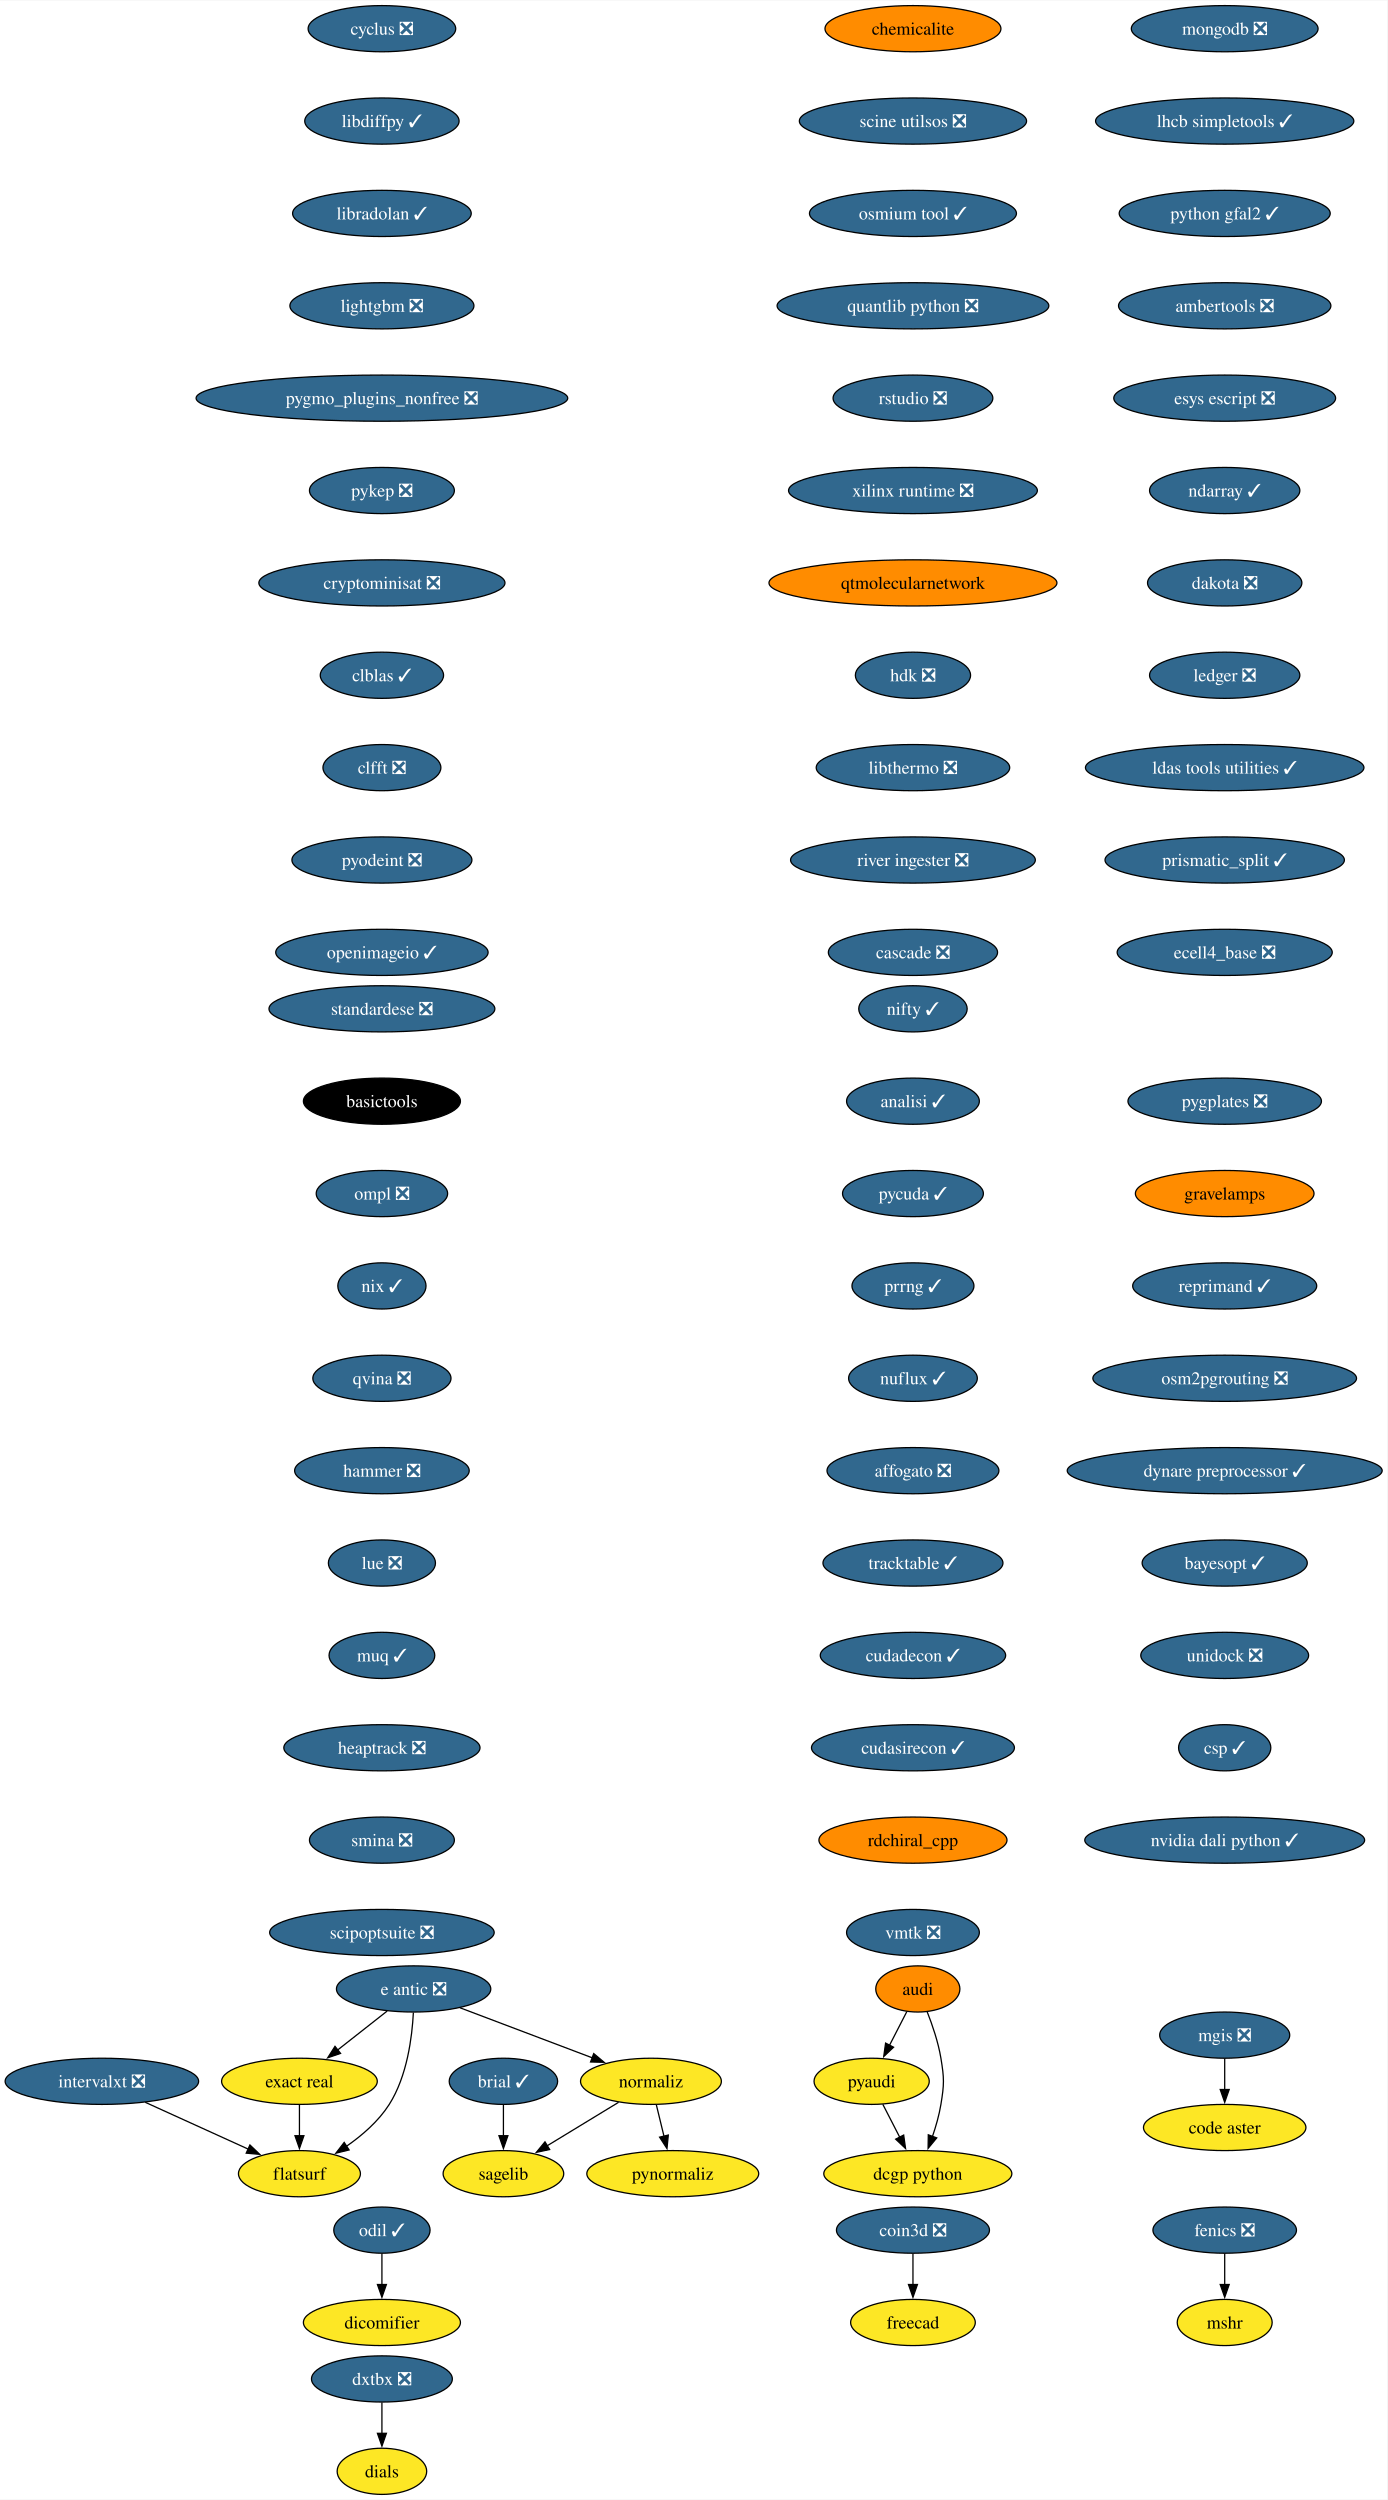
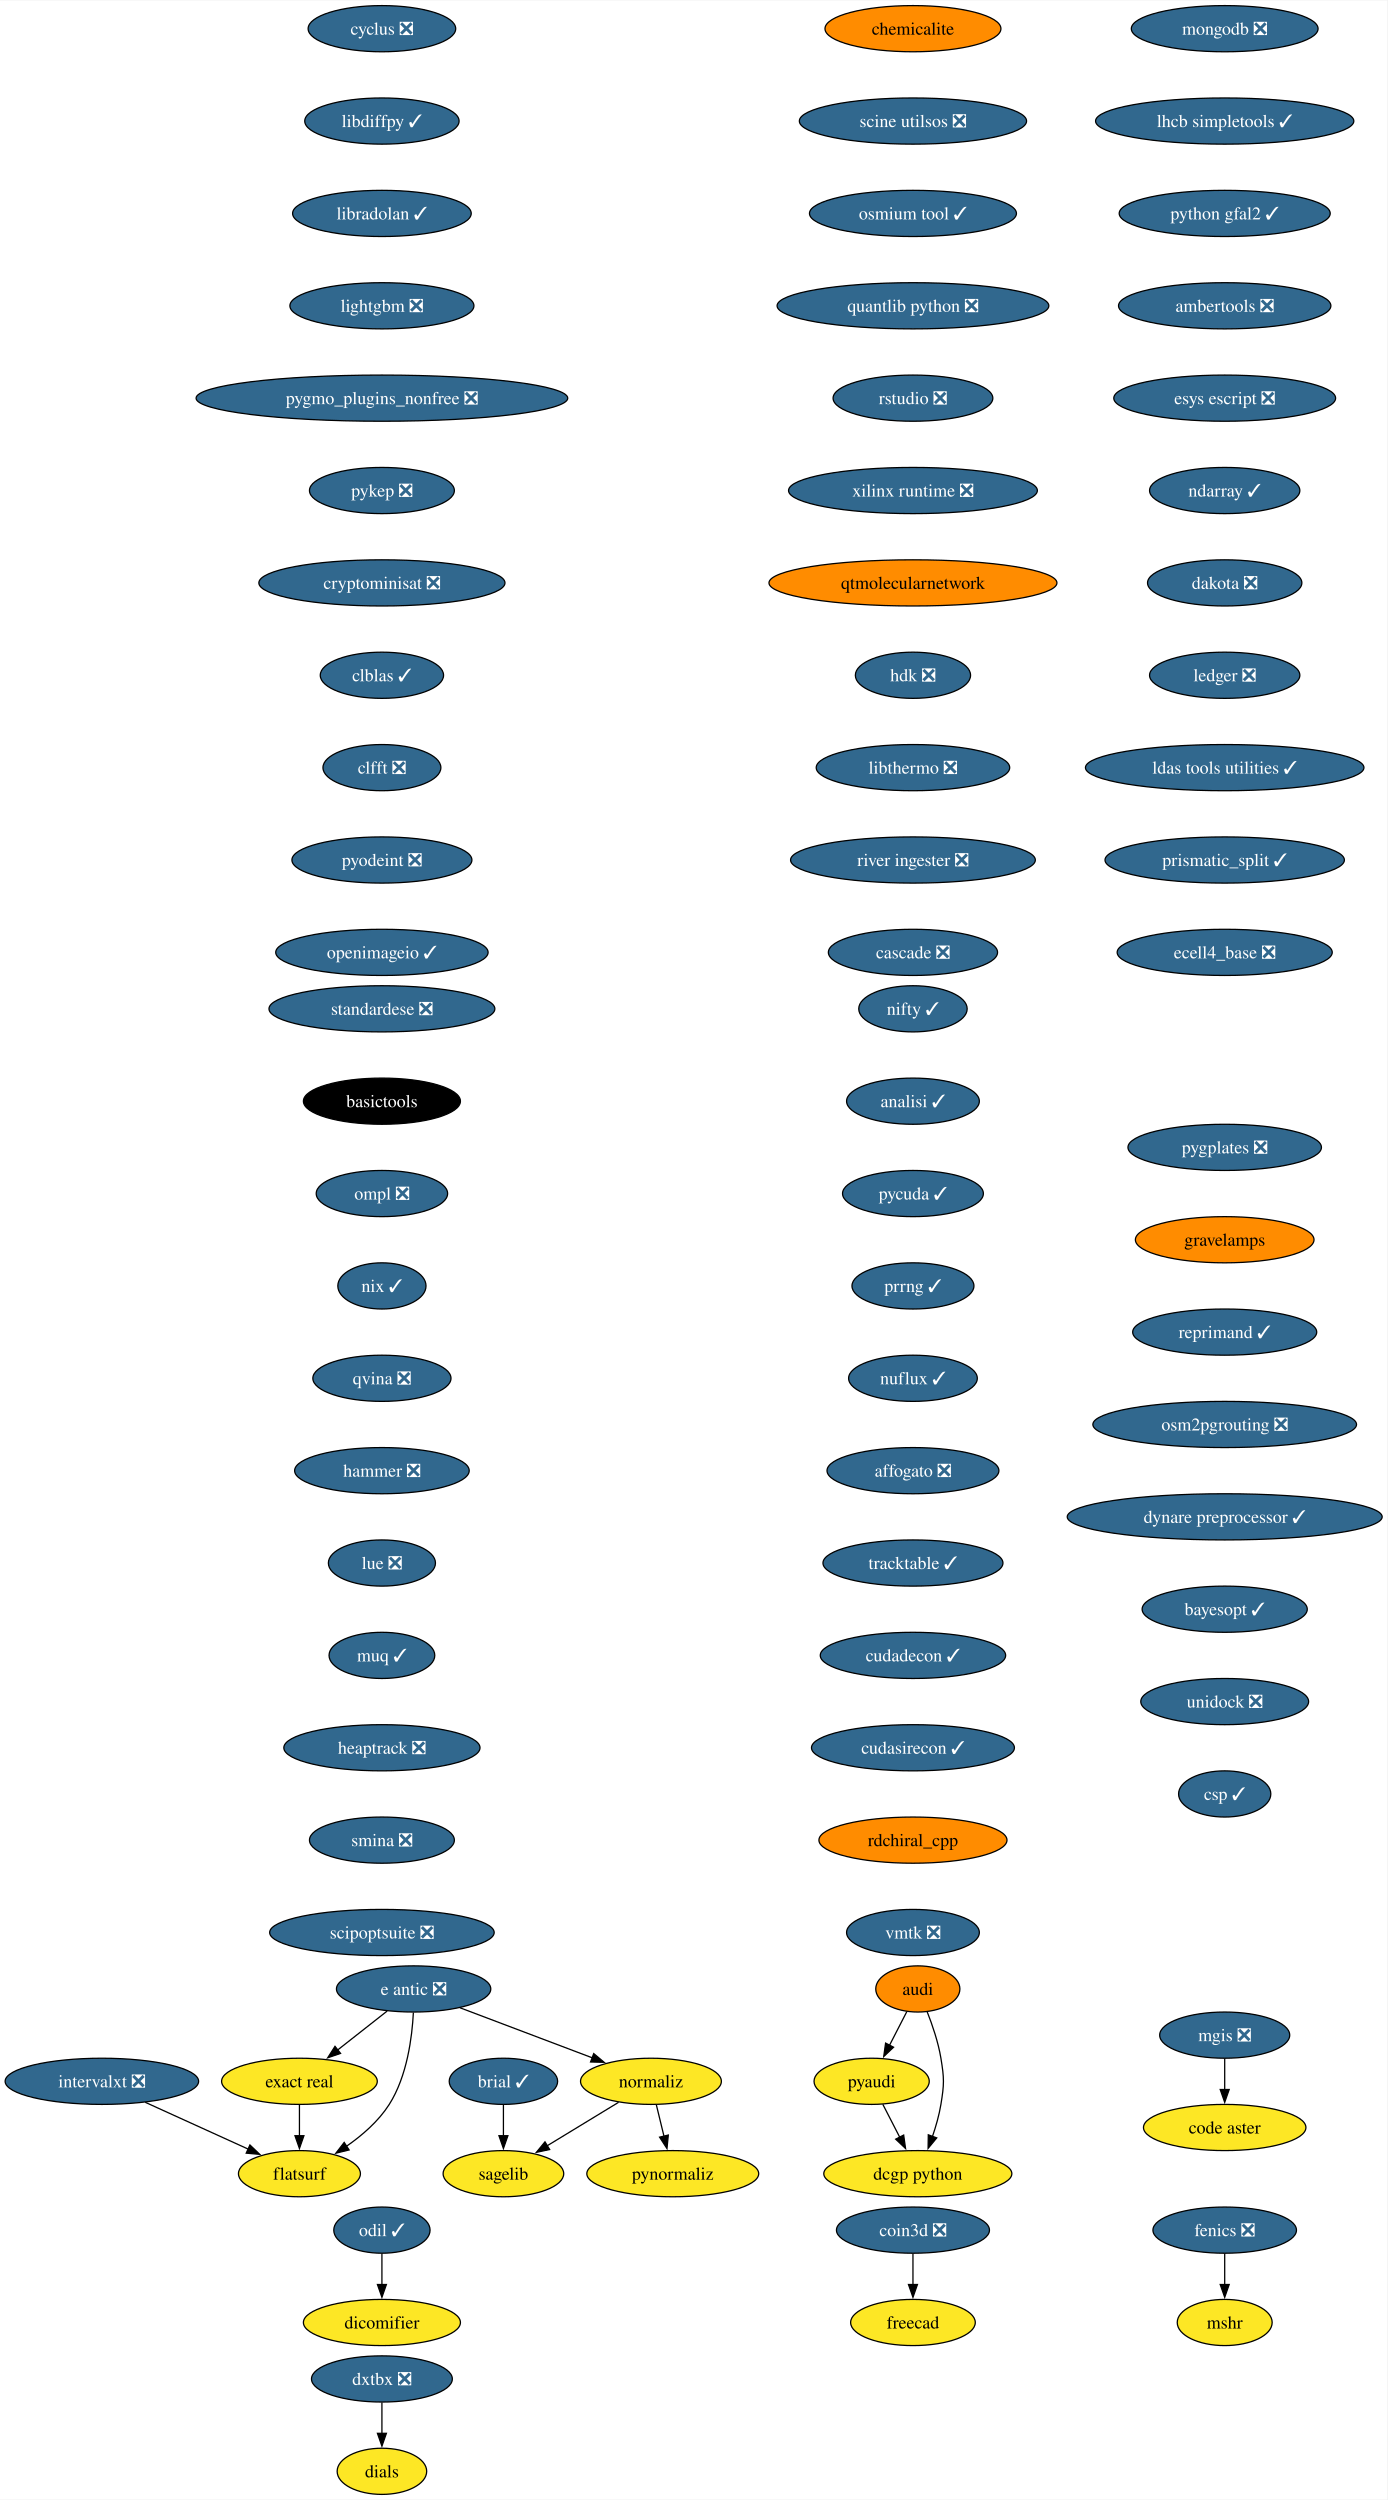
<svg xmlns="http://www.w3.org/2000/svg" xmlns:xlink="http://www.w3.org/1999/xlink" width="1081pt" height="1948pt" viewBox="0.00 0.00 1081.40 1948.00">
  <g id="graph0" class="graph" transform="scale(1 1) rotate(0) translate(4 1944)">
    <polygon fill="white" stroke="none" points="-4,4 -4,-1944 1077.4,-1944 1077.4,4 -4,4" />
    <g id="node1" class="node">
      <g id="a_node1">
        <a xlink:href="https://github.com/conda-forge/brial-feedstock/pull/37" xlink:title="brial ✓">
          <ellipse fill="#31688e" stroke="black" cx="388.41" cy="-322" rx="42.26" ry="18" />
          <text text-anchor="middle" x="388.41" y="-317.32" font-family="Times,serif" font-size="14.00" fill="white">brial ✓</text>
        </a>
      </g>
    </g>
    <g id="node2" class="node">
      <g id="a_node2">
        <a xlink:href="https://github.com/conda-forge/sagelib-feedstock" xlink:title="sagelib">
          <ellipse fill="#fde725" stroke="black" cx="388.41" cy="-250" rx="47" ry="18" />
          <text text-anchor="middle" x="388.41" y="-245.32" font-family="Times,serif" font-size="14.00">sagelib</text>
        </a>
      </g>
    </g>
    <g id="edge1" class="edge">
      <path fill="none" stroke="black" d="M388.41,-303.7C388.41,-296.41 388.41,-287.73 388.41,-279.54" />
      <polygon fill="black" stroke="black" points="391.91,-279.62 388.41,-269.62 384.91,-279.62 391.91,-279.62" />
    </g>
    <g id="node3" class="node">
      <g id="a_node3">
        <a xlink:href="https://github.com/conda-forge/cyclus-feedstock/pull/83" xlink:title="cyclus ❎">
          <ellipse fill="#31688e" stroke="black" cx="293.7" cy="-1922" rx="57.52" ry="18" />
          <text text-anchor="middle" x="293.7" y="-1917.33" font-family="Times,serif" font-size="14.00" fill="white">cyclus ❎</text>
        </a>
      </g>
    </g>
    <g id="node4" class="node">
      <g id="a_node4">
        <a xlink:href="https://github.com/conda-forge/libdiffpy-feedstock/pull/13" xlink:title="libdiffpy ✓">
          <ellipse fill="#31688e" stroke="black" cx="293.7" cy="-1850" rx="60.15" ry="18" />
          <text text-anchor="middle" x="293.7" y="-1845.33" font-family="Times,serif" font-size="14.00" fill="white">libdiffpy ✓</text>
        </a>
      </g>
    </g>
    <g id="node7" class="node">
      <g id="a_node7">
        <a xlink:href="https://github.com/conda-forge/libradolan-feedstock/pull/28" xlink:title="libradolan ✓">
          <ellipse fill="#31688e" stroke="black" cx="293.7" cy="-1778" rx="69.62" ry="18" />
          <text text-anchor="middle" x="293.7" y="-1773.33" font-family="Times,serif" font-size="14.00" fill="white">libradolan ✓</text>
        </a>
      </g>
    </g>
    <g id="node5" class="node">
      <g id="a_node5">
        <a xlink:href="https://github.com/conda-forge/fenics-feedstock/pull/222" xlink:title="fenics ❎">
          <ellipse fill="#31688e" stroke="black" cx="950.64" cy="-206" rx="55.94" ry="18" />
          <text text-anchor="middle" x="950.64" y="-201.33" font-family="Times,serif" font-size="14.00" fill="white">fenics ❎</text>
        </a>
      </g>
    </g>
    <g id="node6" class="node">
      <g id="a_node6">
        <a xlink:href="https://github.com/conda-forge/mshr-feedstock" xlink:title="mshr">
          <ellipse fill="#fde725" stroke="black" cx="950.64" cy="-134" rx="37" ry="18" />
          <text text-anchor="middle" x="950.64" y="-129.32" font-family="Times,serif" font-size="14.00">mshr</text>
        </a>
      </g>
    </g>
    <g id="edge3" class="edge">
      <path fill="none" stroke="black" d="M950.64,-187.7C950.64,-180.41 950.64,-171.73 950.64,-163.54" />
      <polygon fill="black" stroke="black" points="954.14,-163.62 950.64,-153.62 947.14,-163.62 954.14,-163.62" />
    </g>
    <g id="node8" class="node">
      <g id="a_node8">
        <a xlink:href="https://github.com/conda-forge/lightgbm-feedstock/pull/64" xlink:title="lightgbm ❎">
          <ellipse fill="#31688e" stroke="black" cx="293.7" cy="-1706" rx="71.73" ry="18" />
          <text text-anchor="middle" x="293.7" y="-1701.33" font-family="Times,serif" font-size="14.00" fill="white">lightgbm ❎</text>
        </a>
      </g>
    </g>
    <g id="node9" class="node">
      <g id="a_node9">
        <a xlink:href="https://github.com/conda-forge/pygmo_plugins_nonfree-feedstock/pull/38" xlink:title="pygmo_plugins_nonfree ❎">
          <ellipse fill="#31688e" stroke="black" cx="293.7" cy="-1634" rx="144.86" ry="18" />
          <text text-anchor="middle" x="293.7" y="-1629.33" font-family="Times,serif" font-size="14.00" fill="white">pygmo_plugins_nonfree ❎</text>
        </a>
      </g>
    </g>
    <g id="node10" class="node">
      <g id="a_node10">
        <a xlink:href="https://github.com/conda-forge/pykep-feedstock/pull/45" xlink:title="pykep ❎">
          <ellipse fill="#31688e" stroke="black" cx="293.7" cy="-1562" rx="56.47" ry="18" />
          <text text-anchor="middle" x="293.7" y="-1557.33" font-family="Times,serif" font-size="14.00" fill="white">pykep ❎</text>
        </a>
      </g>
    </g>
    <g id="node11" class="node">
      <g id="a_node11">
        <a xlink:href="https://github.com/conda-forge/cryptominisat-feedstock/pull/59" xlink:title="cryptominisat ❎">
          <ellipse fill="#31688e" stroke="black" cx="293.7" cy="-1490" rx="95.93" ry="18" />
          <text text-anchor="middle" x="293.7" y="-1485.33" font-family="Times,serif" font-size="14.00" fill="white">cryptominisat ❎</text>
        </a>
      </g>
    </g>
    <g id="node12" class="node">
      <g id="a_node12">
        <a xlink:href="https://github.com/conda-forge/clblas-feedstock/pull/14" xlink:title="clblas ✓">
          <ellipse fill="#31688e" stroke="black" cx="293.7" cy="-1418" rx="48.05" ry="18" />
          <text text-anchor="middle" x="293.7" y="-1413.33" font-family="Times,serif" font-size="14.00" fill="white">clblas ✓</text>
        </a>
      </g>
    </g>
    <g id="node16" class="node">
      <g id="a_node16">
        <a xlink:href="https://github.com/conda-forge/clfft-feedstock/pull/19" xlink:title="clfft ❎">
          <ellipse fill="#31688e" stroke="black" cx="293.7" cy="-1346" rx="45.95" ry="18" />
          <text text-anchor="middle" x="293.7" y="-1341.33" font-family="Times,serif" font-size="14.00" fill="white">clfft ❎</text>
        </a>
      </g>
    </g>
    <g id="node13" class="node">
      <g id="a_node13">
        <a xlink:href="https://github.com/conda-forge/audi-feedstock" xlink:title="audi">
          <ellipse fill="#ff8c00" stroke="black" cx="711.43" cy="-394" rx="32.79" ry="18" />
          <text text-anchor="middle" x="711.43" y="-389.32" font-family="Times,serif" font-size="14.00">audi</text>
        </a>
      </g>
    </g>
    <g id="node14" class="node">
      <g id="a_node14">
        <a xlink:href="https://github.com/conda-forge/pyaudi-feedstock" xlink:title="pyaudi">
          <ellipse fill="#fde725" stroke="black" cx="675.43" cy="-322" rx="44.9" ry="18" />
          <text text-anchor="middle" x="675.43" y="-317.32" font-family="Times,serif" font-size="14.00">pyaudi</text>
        </a>
      </g>
    </g>
    <g id="edge10" class="edge">
      <path fill="none" stroke="black" d="M702.9,-376.41C698.84,-368.51 693.87,-358.85 689.29,-349.94" />
      <polygon fill="black" stroke="black" points="692.53,-348.59 684.85,-341.3 686.31,-351.8 692.53,-348.59" />
    </g>
    <g id="node15" class="node">
      <g id="a_node15">
        <a xlink:href="https://github.com/conda-forge/dcgp-python-feedstock" xlink:title="dcgp python">
          <ellipse fill="#fde725" stroke="black" cx="711.43" cy="-250" rx="73.3" ry="18" />
          <text text-anchor="middle" x="711.43" y="-245.32" font-family="Times,serif" font-size="14.00">dcgp python</text>
        </a>
      </g>
    </g>
    <g id="edge11" class="edge">
      <path fill="none" stroke="black" d="M718.73,-376.18C722.77,-365.94 727.38,-352.46 729.43,-340 732.04,-324.21 732.04,-319.79 729.43,-304 728.06,-295.66 725.54,-286.87 722.81,-278.89" />
      <polygon fill="black" stroke="black" points="726.17,-277.89 719.44,-269.72 719.6,-280.31 726.17,-277.89" />
    </g>
    <g id="edge12" class="edge">
      <path fill="none" stroke="black" d="M684.15,-304.05C688.11,-296.35 692.91,-287.03 697.36,-278.36" />
      <polygon fill="black" stroke="black" points="700.4,-280.11 701.86,-269.62 694.17,-276.91 700.4,-280.11" />
    </g>
    <g id="node17" class="node">
      <g id="a_node17">
        <a xlink:href="https://github.com/conda-forge/pyodeint-feedstock/pull/29" xlink:title="pyodeint ❎">
          <ellipse fill="#31688e" stroke="black" cx="293.7" cy="-1274" rx="70.15" ry="18" />
          <text text-anchor="middle" x="293.7" y="-1269.33" font-family="Times,serif" font-size="14.00" fill="white">pyodeint ❎</text>
        </a>
      </g>
    </g>
    <g id="node20" class="node">
      <g id="a_node20">
        <a xlink:href="https://github.com/conda-forge/openimageio-feedstock/pull/108" xlink:title="openimageio ✓">
          <ellipse fill="#31688e" stroke="black" cx="293.7" cy="-1202" rx="82.77" ry="18" />
          <text text-anchor="middle" x="293.7" y="-1197.33" font-family="Times,serif" font-size="14.00" fill="white">openimageio ✓</text>
        </a>
      </g>
    </g>
    <g id="node18" class="node">
      <g id="a_node18">
        <a xlink:href="https://github.com/conda-forge/coin3d-feedstock/pull/31" xlink:title="coin3d ❎">
          <ellipse fill="#31688e" stroke="black" cx="707.64" cy="-206" rx="59.63" ry="18" />
          <text text-anchor="middle" x="707.64" y="-201.33" font-family="Times,serif" font-size="14.00" fill="white">coin3d ❎</text>
        </a>
      </g>
    </g>
    <g id="node19" class="node">
      <g id="a_node19">
        <a xlink:href="https://github.com/conda-forge/freecad-feedstock" xlink:title="freecad">
          <ellipse fill="#fde725" stroke="black" cx="707.64" cy="-134" rx="48.58" ry="18" />
          <text text-anchor="middle" x="707.64" y="-129.32" font-family="Times,serif" font-size="14.00">freecad</text>
        </a>
      </g>
    </g>
    <g id="edge15" class="edge">
      <path fill="none" stroke="black" d="M707.64,-187.7C707.64,-180.41 707.64,-171.73 707.64,-163.54" />
      <polygon fill="black" stroke="black" points="711.14,-163.62 707.64,-153.62 704.14,-163.62 711.14,-163.62" />
    </g>
    <g id="node21" class="node">
      <g id="a_node21">
        <a xlink:href="https://github.com/conda-forge/e-antic-feedstock/pull/60" xlink:title="e antic ❎">
          <ellipse fill="#31688e" stroke="black" cx="318.41" cy="-394" rx="60.15" ry="18" />
          <text text-anchor="middle" x="318.41" y="-389.32" font-family="Times,serif" font-size="14.00" fill="white">e antic ❎</text>
        </a>
      </g>
    </g>
    <g id="node22" class="node">
      <g id="a_node22">
        <a xlink:href="https://github.com/conda-forge/normaliz-feedstock" xlink:title="normaliz">
          <ellipse fill="#fde725" stroke="black" cx="503.41" cy="-322" rx="54.89" ry="18" />
          <text text-anchor="middle" x="503.41" y="-317.32" font-family="Times,serif" font-size="14.00">normaliz</text>
        </a>
      </g>
    </g>
    <g id="edge17" class="edge">
      <path fill="none" stroke="black" d="M354.52,-379.34C384.09,-368.15 426.09,-352.26 457.95,-340.2" />
      <polygon fill="black" stroke="black" points="458.8,-343.62 466.92,-336.81 456.33,-337.07 458.8,-343.62" />
    </g>
    <g id="node23" class="node">
      <g id="a_node23">
        <a xlink:href="https://github.com/conda-forge/exact-real-feedstock" xlink:title="exact real">
          <ellipse fill="#fde725" stroke="black" cx="229.41" cy="-322" rx="60.68" ry="18" />
          <text text-anchor="middle" x="229.41" y="-317.32" font-family="Times,serif" font-size="14.00">exact real</text>
        </a>
      </g>
    </g>
    <g id="edge18" class="edge">
      <path fill="none" stroke="black" d="M297.77,-376.76C286.28,-367.73 271.78,-356.33 259.1,-346.35" />
      <polygon fill="black" stroke="black" points="261.46,-343.76 251.44,-340.33 257.13,-349.26 261.46,-343.76" />
    </g>
    <g id="node24" class="node">
      <g id="a_node24">
        <a xlink:href="https://github.com/conda-forge/flatsurf-feedstock" xlink:title="flatsurf">
          <ellipse fill="#fde725" stroke="black" cx="229.41" cy="-250" rx="47.53" ry="18" />
          <text text-anchor="middle" x="229.41" y="-245.32" font-family="Times,serif" font-size="14.00">flatsurf</text>
        </a>
      </g>
    </g>
    <g id="edge19" class="edge">
      <path fill="none" stroke="black" d="M318.22,-375.6C317.25,-356.61 313.4,-326 299.41,-304 291.06,-290.88 278.26,-279.8 265.87,-271.22" />
      <polygon fill="black" stroke="black" points="268.11,-268.51 257.82,-265.98 264.29,-274.37 268.11,-268.51" />
    </g>
    <g id="edge20" class="edge">
      <path fill="none" stroke="black" d="M478.17,-305.64C461.77,-295.65 440.19,-282.52 422.3,-271.63" />
      <polygon fill="black" stroke="black" points="424.45,-268.84 414.09,-266.63 420.81,-274.82 424.45,-268.84" />
    </g>
    <g id="node25" class="node">
      <g id="a_node25">
        <a xlink:href="https://github.com/conda-forge/pynormaliz-feedstock" xlink:title="pynormaliz">
          <ellipse fill="#fde725" stroke="black" cx="520.41" cy="-250" rx="66.99" ry="18" />
          <text text-anchor="middle" x="520.41" y="-245.32" font-family="Times,serif" font-size="14.00">pynormaliz</text>
        </a>
      </g>
    </g>
    <g id="edge21" class="edge">
      <path fill="none" stroke="black" d="M507.61,-303.7C509.4,-296.32 511.54,-287.52 513.55,-279.25" />
      <polygon fill="black" stroke="black" points="516.94,-280.12 515.9,-269.58 510.14,-278.47 516.94,-280.12" />
    </g>
    <g id="edge22" class="edge">
      <path fill="none" stroke="black" d="M229.41,-303.7C229.41,-296.41 229.41,-287.73 229.41,-279.54" />
      <polygon fill="black" stroke="black" points="232.91,-279.62 229.41,-269.62 225.91,-279.62 232.91,-279.62" />
    </g>
    <g id="node26" class="node">
      <g id="a_node26">
        <a xlink:href="https://github.com/conda-forge/mongodb-feedstock/pull/95" xlink:title="mongodb ❎">
          <ellipse fill="#31688e" stroke="black" cx="950.64" cy="-1922" rx="72.78" ry="18" />
          <text text-anchor="middle" x="950.64" y="-1917.33" font-family="Times,serif" font-size="14.00" fill="white">mongodb ❎</text>
        </a>
      </g>
    </g>
    <g id="node27" class="node">
      <g id="a_node27">
        <a xlink:href="https://github.com/conda-forge/lhcb-simpletools-feedstock/pull/34" xlink:title="lhcb simpletools ✓">
          <ellipse fill="#31688e" stroke="black" cx="950.64" cy="-1850" rx="100.66" ry="18" />
          <text text-anchor="middle" x="950.64" y="-1845.33" font-family="Times,serif" font-size="14.00" fill="white">lhcb simpletools ✓</text>
        </a>
      </g>
    </g>
    <g id="node28" class="node">
      <g id="a_node28">
        <a xlink:href="https://github.com/conda-forge/python-gfal2-feedstock/pull/44" xlink:title="python gfal2 ✓">
          <ellipse fill="#31688e" stroke="black" cx="950.64" cy="-1778" rx="82.25" ry="18" />
          <text text-anchor="middle" x="950.64" y="-1773.33" font-family="Times,serif" font-size="14.00" fill="white">python gfal2 ✓</text>
        </a>
      </g>
    </g>
    <g id="node29" class="node">
      <g id="a_node29">
        <a xlink:href="https://github.com/conda-forge/ambertools-feedstock/pull/150" xlink:title="ambertools ❎">
          <ellipse fill="#31688e" stroke="black" cx="950.64" cy="-1706" rx="82.77" ry="18" />
          <text text-anchor="middle" x="950.64" y="-1701.33" font-family="Times,serif" font-size="14.00" fill="white">ambertools ❎</text>
        </a>
      </g>
    </g>
    <g id="node30" class="node">
      <g id="a_node30">
        <a xlink:href="https://github.com/conda-forge/esys-escript-feedstock/pull/74" xlink:title="esys escript ❎">
          <ellipse fill="#31688e" stroke="black" cx="950.64" cy="-1634" rx="86.46" ry="18" />
          <text text-anchor="middle" x="950.64" y="-1629.33" font-family="Times,serif" font-size="14.00" fill="white">esys escript ❎</text>
        </a>
      </g>
    </g>
    <g id="node31" class="node">
      <g id="a_node31">
        <a xlink:href="https://github.com/conda-forge/ndarray-feedstock/pull/27" xlink:title="ndarray ✓">
          <ellipse fill="#31688e" stroke="black" cx="950.64" cy="-1562" rx="58.57" ry="18" />
          <text text-anchor="middle" x="950.64" y="-1557.33" font-family="Times,serif" font-size="14.00" fill="white">ndarray ✓</text>
        </a>
      </g>
    </g>
    <g id="node32" class="node">
      <g id="a_node32">
        <a xlink:href="https://github.com/conda-forge/dakota-feedstock/pull/50" xlink:title="dakota ❎">
          <ellipse fill="#31688e" stroke="black" cx="950.64" cy="-1490" rx="60.15" ry="18" />
          <text text-anchor="middle" x="950.64" y="-1485.33" font-family="Times,serif" font-size="14.00" fill="white">dakota ❎</text>
        </a>
      </g>
    </g>
    <g id="node33" class="node">
      <g id="a_node33">
        <a xlink:href="https://github.com/conda-forge/ledger-feedstock/pull/39" xlink:title="ledger ❎">
          <ellipse fill="#31688e" stroke="black" cx="950.64" cy="-1418" rx="58.57" ry="18" />
          <text text-anchor="middle" x="950.64" y="-1413.33" font-family="Times,serif" font-size="14.00" fill="white">ledger ❎</text>
        </a>
      </g>
    </g>
    <g id="node34" class="node">
      <g id="a_node34">
        <a xlink:href="https://github.com/conda-forge/ldas-tools-utilities-feedstock/pull/12" xlink:title="ldas tools utilities ✓">
          <ellipse fill="#31688e" stroke="black" cx="950.64" cy="-1346" rx="108.55" ry="18" />
          <text text-anchor="middle" x="950.64" y="-1341.33" font-family="Times,serif" font-size="14.00" fill="white">ldas tools utilities ✓</text>
        </a>
      </g>
    </g>
    <g id="node35" class="node">
      <g id="a_node35">
        <a xlink:href="https://github.com/conda-forge/prismatic_split-feedstock/pull/55" xlink:title="prismatic_split ✓">
          <ellipse fill="#31688e" stroke="black" cx="950.64" cy="-1274" rx="93.3" ry="18" />
          <text text-anchor="middle" x="950.64" y="-1269.33" font-family="Times,serif" font-size="14.00" fill="white">prismatic_split ✓</text>
        </a>
      </g>
    </g>
    <g id="node36" class="node">
      <g id="a_node36">
        <a xlink:href="https://github.com/conda-forge/ecell4_base-feedstock/pull/30" xlink:title="ecell4_base ❎">
          <ellipse fill="#31688e" stroke="black" cx="950.64" cy="-1202" rx="83.83" ry="18" />
          <text text-anchor="middle" x="950.64" y="-1197.33" font-family="Times,serif" font-size="14.00" fill="white">ecell4_base ❎</text>
        </a>
      </g>
    </g>
    <g id="node37" class="node">
      <g id="a_node37">
        <a xlink:href="https://github.com/conda-forge/odil-feedstock/pull/33" xlink:title="odil ✓">
          <ellipse fill="#31688e" stroke="black" cx="293.7" cy="-206" rx="37.53" ry="18" />
          <text text-anchor="middle" x="293.7" y="-201.33" font-family="Times,serif" font-size="14.00" fill="white">odil ✓</text>
        </a>
      </g>
    </g>
    <g id="node38" class="node">
      <g id="a_node38">
        <a xlink:href="https://github.com/conda-forge/dicomifier-feedstock" xlink:title="dicomifier">
          <ellipse fill="#fde725" stroke="black" cx="293.7" cy="-134" rx="61.2" ry="18" />
          <text text-anchor="middle" x="293.7" y="-129.32" font-family="Times,serif" font-size="14.00">dicomifier</text>
        </a>
      </g>
    </g>
    <g id="edge33" class="edge">
      <path fill="none" stroke="black" d="M293.7,-187.7C293.7,-180.41 293.7,-171.73 293.7,-163.54" />
      <polygon fill="black" stroke="black" points="297.2,-163.62 293.7,-153.62 290.2,-163.62 297.2,-163.62" />
    </g>
    <g id="node39" class="node">
      <g id="a_node39">
        <a xlink:href="https://github.com/conda-forge/standardese-feedstock/pull/12" xlink:title="standardese ❎">
          <ellipse fill="#31688e" stroke="black" cx="293.7" cy="-1158" rx="88.04" ry="18" />
          <text text-anchor="middle" x="293.7" y="-1153.33" font-family="Times,serif" font-size="14.00" fill="white">standardese ❎</text>
        </a>
      </g>
    </g>
    <g id="node40" class="node">
      <g id="a_node40">
        <a xlink:href="https://github.com/conda-forge/basictools-feedstock" xlink:title="basictools">
          <ellipse fill="#000000" stroke="black" cx="293.7" cy="-1086" rx="61.2" ry="18" />
          <text text-anchor="middle" x="293.7" y="-1081.33" font-family="Times,serif" font-size="14.00" fill="white">basictools</text>
        </a>
      </g>
    </g>
    <g id="node41" class="node">
      <g id="a_node41">
        <a xlink:href="https://github.com/conda-forge/ompl-feedstock/pull/39" xlink:title="ompl ❎">
          <ellipse fill="#31688e" stroke="black" cx="293.7" cy="-1014" rx="51.21" ry="18" />
          <text text-anchor="middle" x="293.7" y="-1009.33" font-family="Times,serif" font-size="14.00" fill="white">ompl ❎</text>
        </a>
      </g>
    </g>
    <g id="node42" class="node">
      <g id="a_node42">
        <a xlink:href="https://github.com/conda-forge/nix-feedstock/pull/26" xlink:title="nix ✓">
          <ellipse fill="#31688e" stroke="black" cx="293.7" cy="-942" rx="34.37" ry="18" />
          <text text-anchor="middle" x="293.7" y="-937.33" font-family="Times,serif" font-size="14.00" fill="white">nix ✓</text>
        </a>
      </g>
    </g>
    <g id="node43" class="node">
      <g id="a_node43">
        <a xlink:href="https://github.com/conda-forge/qvina-feedstock/pull/8" xlink:title="qvina ❎">
          <ellipse fill="#31688e" stroke="black" cx="293.7" cy="-870" rx="53.84" ry="18" />
          <text text-anchor="middle" x="293.7" y="-865.33" font-family="Times,serif" font-size="14.00" fill="white">qvina ❎</text>
        </a>
      </g>
    </g>
    <g id="node44" class="node">
      <g id="a_node44">
        <a xlink:href="https://github.com/conda-forge/hammer-feedstock/pull/48" xlink:title="hammer ❎">
          <ellipse fill="#31688e" stroke="black" cx="293.7" cy="-798" rx="68.04" ry="18" />
          <text text-anchor="middle" x="293.7" y="-793.33" font-family="Times,serif" font-size="14.00" fill="white">hammer ❎</text>
        </a>
      </g>
    </g>
    <g id="node45" class="node">
      <g id="a_node45">
        <a xlink:href="https://github.com/conda-forge/lue-feedstock/pull/52" xlink:title="lue ❎">
          <ellipse fill="#31688e" stroke="black" cx="293.7" cy="-726" rx="41.74" ry="18" />
          <text text-anchor="middle" x="293.7" y="-721.33" font-family="Times,serif" font-size="14.00" fill="white">lue ❎</text>
        </a>
      </g>
    </g>
    <g id="node46" class="node">
      <g id="a_node46">
        <a xlink:href="https://github.com/conda-forge/muq-feedstock/pull/42" xlink:title="muq ✓">
          <ellipse fill="#31688e" stroke="black" cx="293.7" cy="-654" rx="41.21" ry="18" />
          <text text-anchor="middle" x="293.7" y="-649.33" font-family="Times,serif" font-size="14.00" fill="white">muq ✓</text>
        </a>
      </g>
    </g>
    <g id="node47" class="node">
      <g id="a_node47">
        <a xlink:href="https://github.com/conda-forge/heaptrack-feedstock/pull/16" xlink:title="heaptrack ❎">
          <ellipse fill="#31688e" stroke="black" cx="293.7" cy="-582" rx="76.46" ry="18" />
          <text text-anchor="middle" x="293.7" y="-577.33" font-family="Times,serif" font-size="14.00" fill="white">heaptrack ❎</text>
        </a>
      </g>
    </g>
    <g id="node48" class="node">
      <g id="a_node48">
        <a xlink:href="https://github.com/conda-forge/smina-feedstock/pull/4" xlink:title="smina ❎">
          <ellipse fill="#31688e" stroke="black" cx="293.7" cy="-510" rx="56.47" ry="18" />
          <text text-anchor="middle" x="293.7" y="-505.32" font-family="Times,serif" font-size="14.00" fill="white">smina ❎</text>
        </a>
      </g>
    </g>
    <g id="node49" class="node">
      <g id="a_node49">
        <a xlink:href="https://github.com/conda-forge/scipoptsuite-feedstock/pull/72" xlink:title="scipoptsuite ❎">
          <ellipse fill="#31688e" stroke="black" cx="293.7" cy="-438" rx="87.51" ry="18" />
          <text text-anchor="middle" x="293.7" y="-433.32" font-family="Times,serif" font-size="14.00" fill="white">scipoptsuite ❎</text>
        </a>
      </g>
    </g>
    <g id="node50" class="node">
      <g id="a_node50">
        <a xlink:href="https://github.com/conda-forge/nifty-feedstock/pull/20" xlink:title="nifty ✓">
          <ellipse fill="#31688e" stroke="black" cx="707.64" cy="-1158" rx="42.26" ry="18" />
          <text text-anchor="middle" x="707.64" y="-1153.33" font-family="Times,serif" font-size="14.00" fill="white">nifty ✓</text>
        </a>
      </g>
    </g>
    <g id="node51" class="node">
      <g id="a_node51">
        <a xlink:href="https://github.com/conda-forge/analisi-feedstock/pull/34" xlink:title="analisi ✓">
          <ellipse fill="#31688e" stroke="black" cx="707.64" cy="-1086" rx="51.74" ry="18" />
          <text text-anchor="middle" x="707.64" y="-1081.33" font-family="Times,serif" font-size="14.00" fill="white">analisi ✓</text>
        </a>
      </g>
    </g>
    <g id="node52" class="node">
      <g id="a_node52">
        <a xlink:href="https://github.com/conda-forge/pycuda-feedstock/pull/42" xlink:title="pycuda ✓">
          <ellipse fill="#31688e" stroke="black" cx="707.64" cy="-1014" rx="54.89" ry="18" />
          <text text-anchor="middle" x="707.64" y="-1009.33" font-family="Times,serif" font-size="14.00" fill="white">pycuda ✓</text>
        </a>
      </g>
    </g>
    <g id="node53" class="node">
      <g id="a_node53">
        <a xlink:href="https://github.com/conda-forge/prrng-feedstock/pull/60" xlink:title="prrng ✓">
          <ellipse fill="#31688e" stroke="black" cx="707.64" cy="-942" rx="47.53" ry="18" />
          <text text-anchor="middle" x="707.64" y="-937.33" font-family="Times,serif" font-size="14.00" fill="white">prrng ✓</text>
        </a>
      </g>
    </g>
    <g id="node54" class="node">
      <g id="a_node54">
        <a xlink:href="https://github.com/conda-forge/nuflux-feedstock/pull/38" xlink:title="nuflux ✓">
          <ellipse fill="#31688e" stroke="black" cx="707.64" cy="-870" rx="50.16" ry="18" />
          <text text-anchor="middle" x="707.64" y="-865.33" font-family="Times,serif" font-size="14.00" fill="white">nuflux ✓</text>
        </a>
      </g>
    </g>
    <g id="node55" class="node">
      <g id="a_node55">
        <a xlink:href="https://github.com/conda-forge/affogato-feedstock/pull/20" xlink:title="affogato ❎">
          <ellipse fill="#31688e" stroke="black" cx="707.64" cy="-798" rx="66.99" ry="18" />
          <text text-anchor="middle" x="707.64" y="-793.33" font-family="Times,serif" font-size="14.00" fill="white">affogato ❎</text>
        </a>
      </g>
    </g>
    <g id="node56" class="node">
      <g id="a_node56">
        <a xlink:href="https://github.com/conda-forge/tracktable-feedstock/pull/27" xlink:title="tracktable ✓">
          <ellipse fill="#31688e" stroke="black" cx="707.64" cy="-726" rx="70.15" ry="18" />
          <text text-anchor="middle" x="707.64" y="-721.33" font-family="Times,serif" font-size="14.00" fill="white">tracktable ✓</text>
        </a>
      </g>
    </g>
    <g id="node57" class="node">
      <g id="a_node57">
        <a xlink:href="https://github.com/conda-forge/cudadecon-feedstock/pull/32" xlink:title="cudadecon ✓">
          <ellipse fill="#31688e" stroke="black" cx="707.64" cy="-654" rx="72.25" ry="18" />
          <text text-anchor="middle" x="707.64" y="-649.33" font-family="Times,serif" font-size="14.00" fill="white">cudadecon ✓</text>
        </a>
      </g>
    </g>
    <g id="node58" class="node">
      <g id="a_node58">
        <a xlink:href="https://github.com/conda-forge/cudasirecon-feedstock/pull/30" xlink:title="cudasirecon ✓">
          <ellipse fill="#31688e" stroke="black" cx="707.64" cy="-582" rx="79.09" ry="18" />
          <text text-anchor="middle" x="707.64" y="-577.33" font-family="Times,serif" font-size="14.00" fill="white">cudasirecon ✓</text>
        </a>
      </g>
    </g>
    <g id="node59" class="node">
      <g id="a_node59">
        <a xlink:href="https://github.com/conda-forge/rdchiral_cpp-feedstock" xlink:title="rdchiral_cpp">
          <ellipse fill="#ff8c00" stroke="black" cx="707.64" cy="-510" rx="73.3" ry="18" />
          <text text-anchor="middle" x="707.64" y="-505.32" font-family="Times,serif" font-size="14.00">rdchiral_cpp</text>
        </a>
      </g>
    </g>
    <g id="node61" class="node">
      <g id="a_node61">
        <a xlink:href="https://github.com/conda-forge/vmtk-feedstock/pull/27" xlink:title="vmtk ❎">
          <ellipse fill="#31688e" stroke="black" cx="707.64" cy="-438" rx="51.74" ry="18" />
          <text text-anchor="middle" x="707.64" y="-433.32" font-family="Times,serif" font-size="14.00" fill="white">vmtk ❎</text>
        </a>
      </g>
    </g>
    <g id="node60" class="node">
      <g id="a_node60">
        <a xlink:href="https://github.com/conda-forge/intervalxt-feedstock/pull/23" xlink:title="intervalxt ❎">
          <ellipse fill="#31688e" stroke="black" cx="75.41" cy="-322" rx="75.41" ry="18" />
          <text text-anchor="middle" x="75.41" y="-317.32" font-family="Times,serif" font-size="14.00" fill="white">intervalxt ❎</text>
        </a>
      </g>
    </g>
    <g id="edge53" class="edge">
      <path fill="none" stroke="black" d="M109.21,-305.64C132.91,-294.86 164.7,-280.41 189.63,-269.08" />
      <polygon fill="black" stroke="black" points="190.82,-272.39 198.47,-265.06 187.92,-266.01 190.82,-272.39" />
    </g>
    <g id="node62" class="node">
      <g id="a_node62">
        <a xlink:href="https://github.com/conda-forge/dxtbx-feedstock/pull/71" xlink:title="dxtbx ❎">
          <ellipse fill="#31688e" stroke="black" cx="293.7" cy="-90" rx="54.89" ry="18" />
          <text text-anchor="middle" x="293.7" y="-85.33" font-family="Times,serif" font-size="14.00" fill="white">dxtbx ❎</text>
        </a>
      </g>
    </g>
    <g id="node63" class="node">
      <g id="a_node63">
        <a xlink:href="https://github.com/conda-forge/dials-feedstock" xlink:title="dials">
          <ellipse fill="#fde725" stroke="black" cx="293.7" cy="-18" rx="34.9" ry="18" />
          <text text-anchor="middle" x="293.7" y="-13.32" font-family="Times,serif" font-size="14.00">dials</text>
        </a>
      </g>
    </g>
    <g id="edge55" class="edge">
      <path fill="none" stroke="black" d="M293.7,-71.7C293.7,-64.41 293.7,-55.73 293.7,-47.54" />
      <polygon fill="black" stroke="black" points="297.2,-47.62 293.7,-37.62 290.2,-47.62 297.2,-47.62" />
    </g>
    <g id="node64" class="node">
      <g id="a_node64">
        <a xlink:href="https://github.com/conda-forge/chemicalite-feedstock" xlink:title="chemicalite">
          <ellipse fill="#ff8c00" stroke="black" cx="707.64" cy="-1922" rx="68.57" ry="18" />
          <text text-anchor="middle" x="707.64" y="-1917.33" font-family="Times,serif" font-size="14.00">chemicalite</text>
        </a>
      </g>
    </g>
    <g id="node65" class="node">
      <g id="a_node65">
        <a xlink:href="https://github.com/conda-forge/scine-utilsos-feedstock/pull/16" xlink:title="scine utilsos ❎">
          <ellipse fill="#31688e" stroke="black" cx="707.64" cy="-1850" rx="88.56" ry="18" />
          <text text-anchor="middle" x="707.64" y="-1845.33" font-family="Times,serif" font-size="14.00" fill="white">scine utilsos ❎</text>
        </a>
      </g>
    </g>
    <g id="node66" class="node">
      <g id="a_node66">
        <a xlink:href="https://github.com/conda-forge/osmium-tool-feedstock/pull/10" xlink:title="osmium tool ✓">
          <ellipse fill="#31688e" stroke="black" cx="707.64" cy="-1778" rx="80.67" ry="18" />
          <text text-anchor="middle" x="707.64" y="-1773.33" font-family="Times,serif" font-size="14.00" fill="white">osmium tool ✓</text>
        </a>
      </g>
    </g>
    <g id="node67" class="node">
      <g id="a_node67">
        <a xlink:href="https://github.com/conda-forge/quantlib-python-feedstock/pull/33" xlink:title="quantlib python ❎">
          <ellipse fill="#31688e" stroke="black" cx="707.64" cy="-1706" rx="105.92" ry="18" />
          <text text-anchor="middle" x="707.64" y="-1701.33" font-family="Times,serif" font-size="14.00" fill="white">quantlib python ❎</text>
        </a>
      </g>
    </g>
    <g id="node68" class="node">
      <g id="a_node68">
        <a xlink:href="https://github.com/conda-forge/rstudio-feedstock/pull/37" xlink:title="rstudio ❎">
          <ellipse fill="#31688e" stroke="black" cx="707.64" cy="-1634" rx="62.26" ry="18" />
          <text text-anchor="middle" x="707.64" y="-1629.33" font-family="Times,serif" font-size="14.00" fill="white">rstudio ❎</text>
        </a>
      </g>
    </g>
    <g id="node69" class="node">
      <g id="a_node69">
        <a xlink:href="https://github.com/conda-forge/xilinx-runtime-feedstock/pull/35" xlink:title="xilinx runtime ❎">
          <ellipse fill="#31688e" stroke="black" cx="707.64" cy="-1562" rx="96.98" ry="18" />
          <text text-anchor="middle" x="707.64" y="-1557.33" font-family="Times,serif" font-size="14.00" fill="white">xilinx runtime ❎</text>
        </a>
      </g>
    </g>
    <g id="node70" class="node">
      <g id="a_node70">
        <a xlink:href="https://github.com/conda-forge/qtmolecularnetwork-feedstock" xlink:title="qtmolecularnetwork">
          <ellipse fill="#ff8c00" stroke="black" cx="707.64" cy="-1490" rx="112.24" ry="18" />
          <text text-anchor="middle" x="707.64" y="-1485.33" font-family="Times,serif" font-size="14.00">qtmolecularnetwork</text>
        </a>
      </g>
    </g>
    <g id="node71" class="node">
      <g id="a_node71">
        <a xlink:href="https://github.com/conda-forge/hdk-feedstock/pull/57" xlink:title="hdk ❎">
          <ellipse fill="#31688e" stroke="black" cx="707.64" cy="-1418" rx="44.9" ry="18" />
          <text text-anchor="middle" x="707.64" y="-1413.33" font-family="Times,serif" font-size="14.00" fill="white">hdk ❎</text>
        </a>
      </g>
    </g>
    <g id="node72" class="node">
      <g id="a_node72">
        <a xlink:href="https://github.com/conda-forge/libthermo-feedstock/pull/17" xlink:title="libthermo ❎">
          <ellipse fill="#31688e" stroke="black" cx="707.64" cy="-1346" rx="75.41" ry="18" />
          <text text-anchor="middle" x="707.64" y="-1341.33" font-family="Times,serif" font-size="14.00" fill="white">libthermo ❎</text>
        </a>
      </g>
    </g>
    <g id="node73" class="node">
      <g id="a_node73">
        <a xlink:href="https://github.com/conda-forge/river-ingester-feedstock/pull/29" xlink:title="river ingester ❎">
          <ellipse fill="#31688e" stroke="black" cx="707.64" cy="-1274" rx="95.4" ry="18" />
          <text text-anchor="middle" x="707.64" y="-1269.33" font-family="Times,serif" font-size="14.00" fill="white">river ingester ❎</text>
        </a>
      </g>
    </g>
    <g id="node74" class="node">
      <g id="a_node74">
        <a xlink:href="https://github.com/conda-forge/cascade-feedstock/pull/24" xlink:title="cascade ❎">
          <ellipse fill="#31688e" stroke="black" cx="707.64" cy="-1202" rx="65.94" ry="18" />
          <text text-anchor="middle" x="707.64" y="-1197.33" font-family="Times,serif" font-size="14.00" fill="white">cascade ❎</text>
        </a>
      </g>
    </g>
    <g id="node75" class="node">
      <g id="a_node75">
        <a xlink:href="https://github.com/conda-forge/pygplates-feedstock/pull/26" xlink:title="pygplates ❎">
-           <ellipse fill="#31688e" stroke="black" cx="950.64" cy="-1086" rx="75.41" ry="18" />
-           <text text-anchor="middle" x="950.64" y="-1081.33" font-family="Times,serif" font-size="14.00" fill="white">pygplates ❎</text>
+           <ellipse fill="#31688e" stroke="black" cx="950.64" cy="-1050" rx="75.41" ry="18" />
+           <text text-anchor="middle" x="950.64" y="-1045.33" font-family="Times,serif" font-size="14.00" fill="white">pygplates ❎</text>
        </a>
      </g>
    </g>
    <g id="node76" class="node">
      <g id="a_node76">
        <a xlink:href="https://github.com/conda-forge/gravelamps-feedstock" xlink:title="gravelamps">
-           <ellipse fill="#ff8c00" stroke="black" cx="950.64" cy="-1014" rx="69.62" ry="18" />
-           <text text-anchor="middle" x="950.64" y="-1009.33" font-family="Times,serif" font-size="14.00">gravelamps</text>
+           <ellipse fill="#ff8c00" stroke="black" cx="950.64" cy="-978" rx="69.62" ry="18" />
+           <text text-anchor="middle" x="950.64" y="-973.33" font-family="Times,serif" font-size="14.00">gravelamps</text>
        </a>
      </g>
    </g>
    <g id="node77" class="node">
      <g id="a_node77">
        <a xlink:href="https://github.com/conda-forge/reprimand-feedstock/pull/5" xlink:title="reprimand ✓">
-           <ellipse fill="#31688e" stroke="black" cx="950.64" cy="-942" rx="71.73" ry="18" />
-           <text text-anchor="middle" x="950.64" y="-937.33" font-family="Times,serif" font-size="14.00" fill="white">reprimand ✓</text>
+           <ellipse fill="#31688e" stroke="black" cx="950.64" cy="-906" rx="71.73" ry="18" />
+           <text text-anchor="middle" x="950.64" y="-901.33" font-family="Times,serif" font-size="14.00" fill="white">reprimand ✓</text>
        </a>
      </g>
    </g>
    <g id="node79" class="node">
      <g id="a_node79">
        <a xlink:href="https://github.com/conda-forge/osm2pgrouting-feedstock/pull/3" xlink:title="osm2pgrouting ❎">
-           <ellipse fill="#31688e" stroke="black" cx="950.64" cy="-870" rx="102.77" ry="18" />
-           <text text-anchor="middle" x="950.64" y="-865.33" font-family="Times,serif" font-size="14.00" fill="white">osm2pgrouting ❎</text>
+           <ellipse fill="#31688e" stroke="black" cx="950.64" cy="-834" rx="102.77" ry="18" />
+           <text text-anchor="middle" x="950.64" y="-829.33" font-family="Times,serif" font-size="14.00" fill="white">osm2pgrouting ❎</text>
        </a>
      </g>
    </g>
    <g id="node78" class="node">
      <g id="a_node78">
        <a xlink:href="https://github.com/conda-forge/code-aster-feedstock" xlink:title="code aster">
          <ellipse fill="#fde725" stroke="black" cx="950.64" cy="-286" rx="63.31" ry="18" />
          <text text-anchor="middle" x="950.64" y="-281.32" font-family="Times,serif" font-size="14.00">code aster</text>
        </a>
      </g>
    </g>
    <g id="node81" class="node">
      <g id="a_node81">
        <a xlink:href="https://github.com/conda-forge/dynare-preprocessor-feedstock/pull/1" xlink:title="dynare preprocessor ✓">
-           <ellipse fill="#31688e" stroke="black" cx="950.64" cy="-798" rx="122.76" ry="18" />
-           <text text-anchor="middle" x="950.64" y="-793.33" font-family="Times,serif" font-size="14.00" fill="white">dynare preprocessor ✓</text>
+           <ellipse fill="#31688e" stroke="black" cx="950.64" cy="-762" rx="122.76" ry="18" />
+           <text text-anchor="middle" x="950.64" y="-757.33" font-family="Times,serif" font-size="14.00" fill="white">dynare preprocessor ✓</text>
        </a>
      </g>
    </g>
    <g id="node80" class="node">
      <g id="a_node80">
        <a xlink:href="https://github.com/conda-forge/mgis-feedstock/pull/11" xlink:title="mgis ❎">
          <ellipse fill="#31688e" stroke="black" cx="950.64" cy="-358" rx="50.68" ry="18" />
          <text text-anchor="middle" x="950.64" y="-353.32" font-family="Times,serif" font-size="14.00" fill="white">mgis ❎</text>
        </a>
      </g>
    </g>
    <g id="edge69" class="edge">
      <path fill="none" stroke="black" d="M950.64,-339.7C950.64,-332.41 950.64,-323.73 950.64,-315.54" />
      <polygon fill="black" stroke="black" points="954.14,-315.62 950.64,-305.62 947.14,-315.62 954.14,-315.62" />
    </g>
    <g id="node82" class="node">
      <g id="a_node82">
        <a xlink:href="https://github.com/conda-forge/bayesopt-feedstock/pull/4" xlink:title="bayesopt ✓">
-           <ellipse fill="#31688e" stroke="black" cx="950.64" cy="-726" rx="64.36" ry="18" />
-           <text text-anchor="middle" x="950.64" y="-721.33" font-family="Times,serif" font-size="14.00" fill="white">bayesopt ✓</text>
+           <ellipse fill="#31688e" stroke="black" cx="950.64" cy="-690" rx="64.36" ry="18" />
+           <text text-anchor="middle" x="950.64" y="-685.33" font-family="Times,serif" font-size="14.00" fill="white">bayesopt ✓</text>
        </a>
      </g>
    </g>
    <g id="node83" class="node">
      <g id="a_node83">
        <a xlink:href="https://github.com/conda-forge/unidock-feedstock/pull/6" xlink:title="unidock ❎">
-           <ellipse fill="#31688e" stroke="black" cx="950.64" cy="-654" rx="65.41" ry="18" />
-           <text text-anchor="middle" x="950.64" y="-649.33" font-family="Times,serif" font-size="14.00" fill="white">unidock ❎</text>
+           <ellipse fill="#31688e" stroke="black" cx="950.64" cy="-618" rx="65.41" ry="18" />
+           <text text-anchor="middle" x="950.64" y="-613.33" font-family="Times,serif" font-size="14.00" fill="white">unidock ❎</text>
        </a>
      </g>
    </g>
    <g id="node84" class="node">
      <g id="a_node84">
        <a xlink:href="https://github.com/conda-forge/csp-feedstock/pull/36" xlink:title="csp ✓">
-           <ellipse fill="#31688e" stroke="black" cx="950.64" cy="-582" rx="35.95" ry="18" />
-           <text text-anchor="middle" x="950.64" y="-577.33" font-family="Times,serif" font-size="14.00" fill="white">csp ✓</text>
-         </a>
-       </g>
-     </g>
-     <g id="node85" class="node">
-       <g id="a_node85">
-         <a xlink:href="https://github.com/conda-forge/nvidia-dali-python-feedstock/pull/9" xlink:title="nvidia dali python ✓">
-           <ellipse fill="#31688e" stroke="black" cx="950.64" cy="-510" rx="109.08" ry="18" />
-           <text text-anchor="middle" x="950.64" y="-505.32" font-family="Times,serif" font-size="14.00" fill="white">nvidia dali python ✓</text>
+           <ellipse fill="#31688e" stroke="black" cx="950.64" cy="-546" rx="35.95" ry="18" />
+           <text text-anchor="middle" x="950.64" y="-541.33" font-family="Times,serif" font-size="14.00" fill="white">csp ✓</text>
        </a>
      </g>
    </g>
  </g>
</svg>
